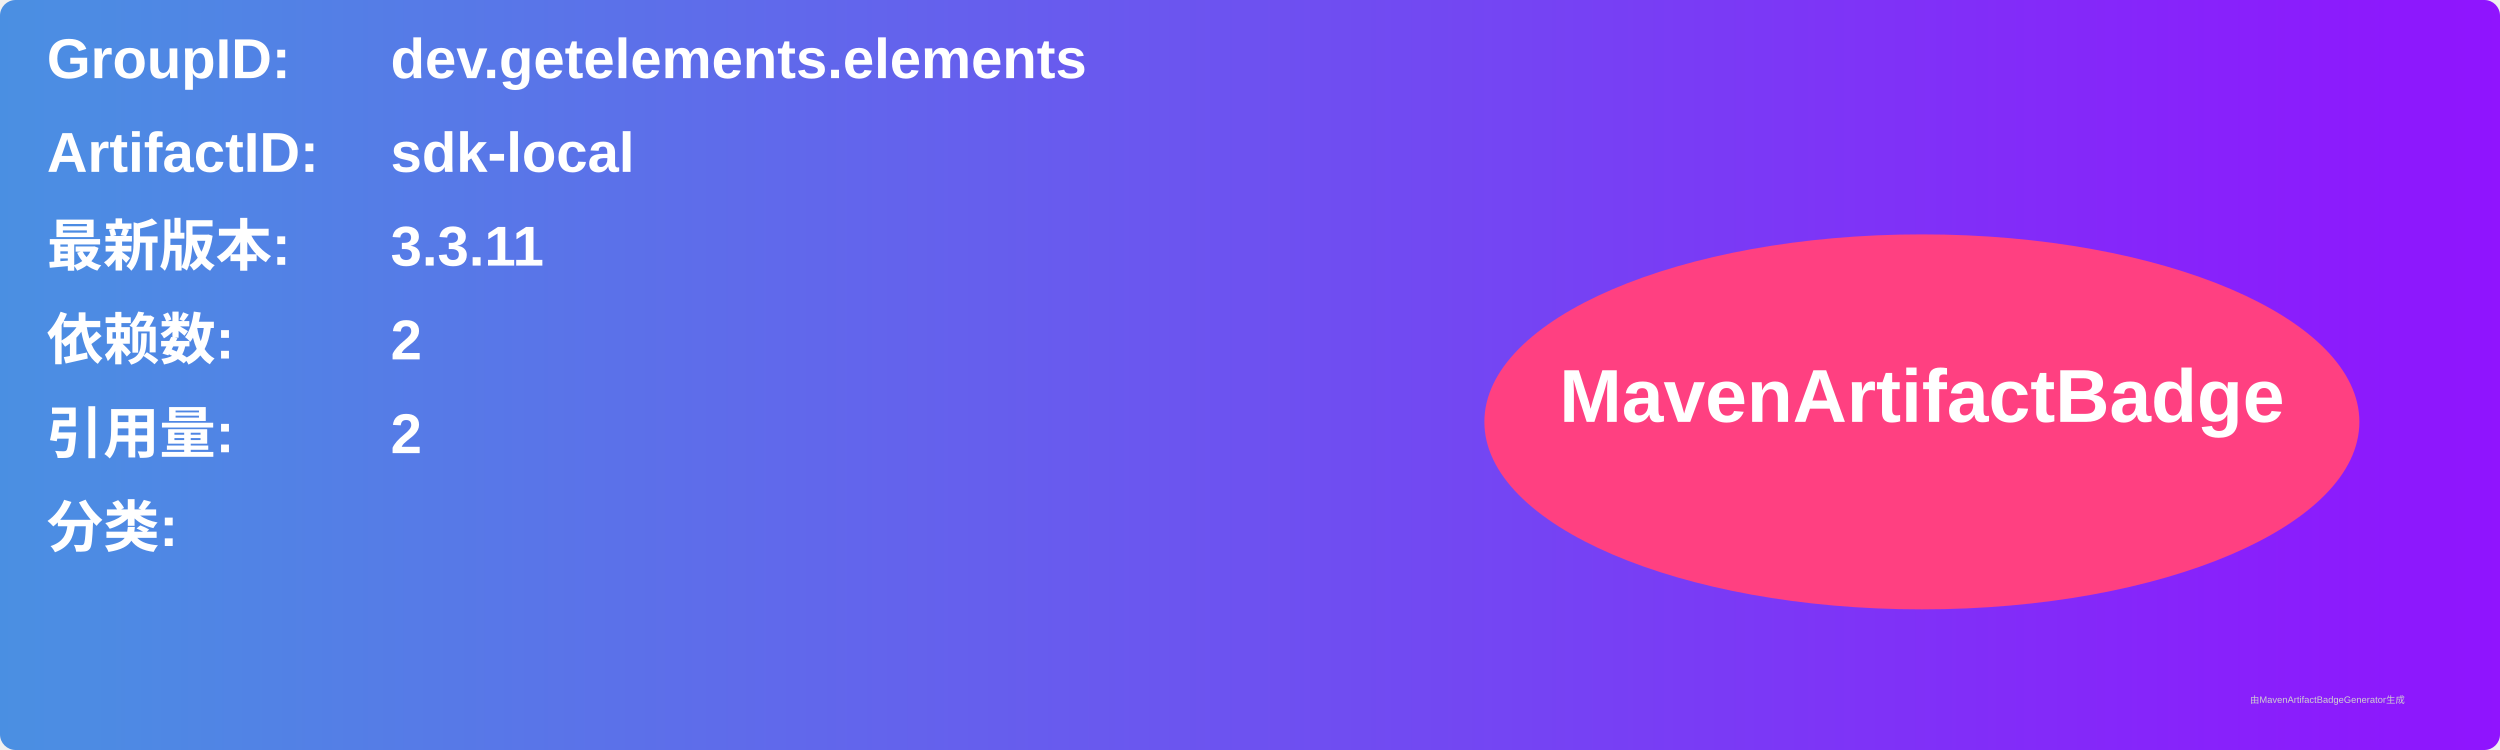
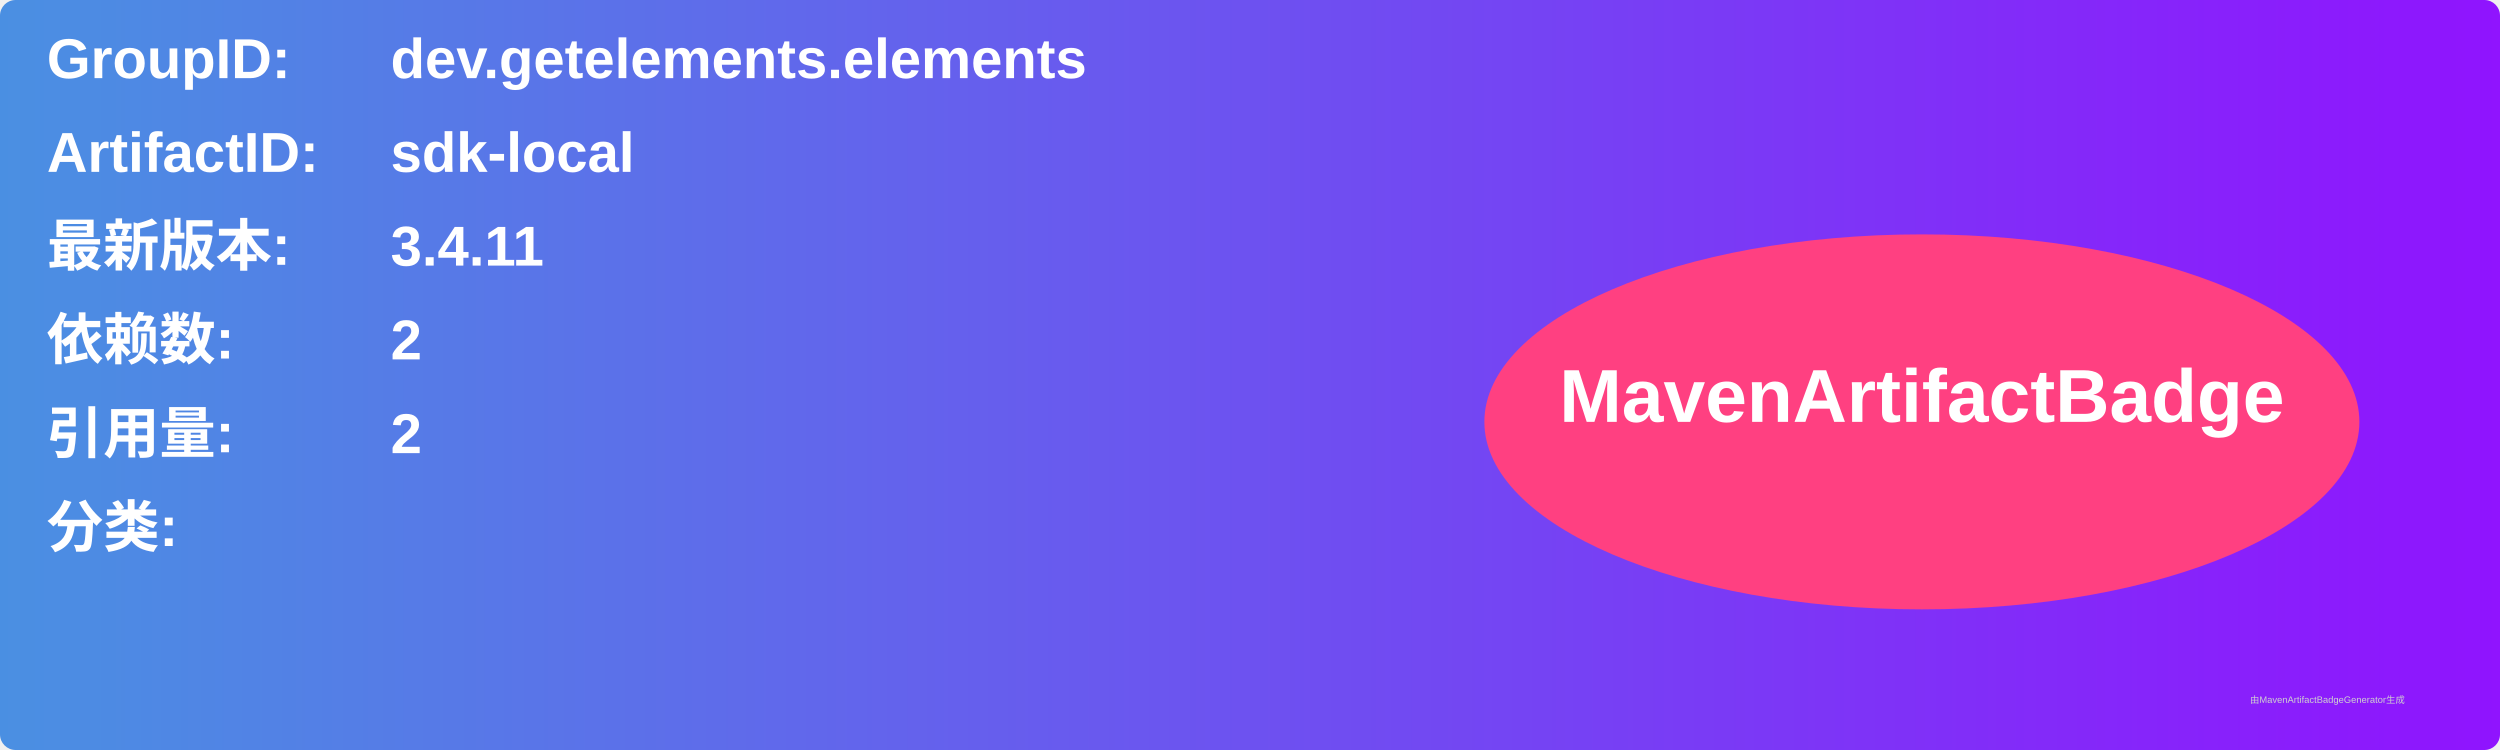
<svg xmlns="http://www.w3.org/2000/svg" width="800" height="240" viewBox="0 0 800 240">
  <linearGradient id="grad" x1="0%" y1="0%" x2="100%" y2="0%">
    <stop offset="0%" stop-color="#4a90e2" />
    <stop offset="100%" stop-color="#9013fe" />
  </linearGradient>
  <rect width="100%" height="100%" rx="5" ry="5" fill="url(#grad)" />
  <g transform="translate(15, 15)">
    <text x="0" y="10" font-family="Arial" font-size="18" fill="white" font-weight="bold" width="260">GroupID:</text>
    <text x="110" y="10" font-family="Arial" font-size="18" fill="white" font-weight="bold" width="460">dev.getelements.elements</text>
    <text x="0" y="40" font-family="Arial" font-size="18" fill="white" font-weight="bold" width="260">ArtifactID:</text>
    <text x="110" y="40" font-family="Arial" font-size="18" fill="white" font-weight="bold" width="460">sdk-local</text>
    <text x="0" y="70" font-family="Arial" font-size="18" fill="white" font-weight="bold">最新版本:</text>
    <text x="110" y="70" font-family="Arial" font-size="18" fill="white" font-weight="bold">
-       <tspan font-weight="bold">3.3.11</tspan>
+       <tspan font-weight="bold">3.4.11</tspan>
    </text>
    <text x="0" y="100" font-family="Arial" font-size="18" fill="white" font-weight="bold">依赖数: </text>
    <text x="110" y="100" font-family="Arial" font-size="18" fill="white">
      <tspan font-weight="bold">2</tspan>
    </text>
    <text x="0" y="130" font-family="Arial" font-size="18" fill="white" font-weight="bold">引用量: </text>
    <text x="110" y="130" font-family="Arial" font-size="18" fill="white">
      <tspan font-weight="bold">2</tspan>
    </text>
    <text x="0" y="160" font-family="Arial" font-size="18" fill="white" font-weight="bold">分类:</text>
    <text x="10" y="190" font-family="Arial" font-size="10" fill="white">
      <tspan font-weight="bold" />
    </text>
    <ellipse cx="600" cy="120" rx="140" ry="60" fill="#ff4081" />
    <text x="600" y="120" text-anchor="middle" font-family="Arial" font-size="24" fill="white" font-weight="bold">MavenArtifactBadge</text>
  </g>
  <text x="720" y="225" font-family="Arial" font-size="3" fill="#d0d0d0">由MavenArtifactBadgeGenerator生成</text>
</svg>
